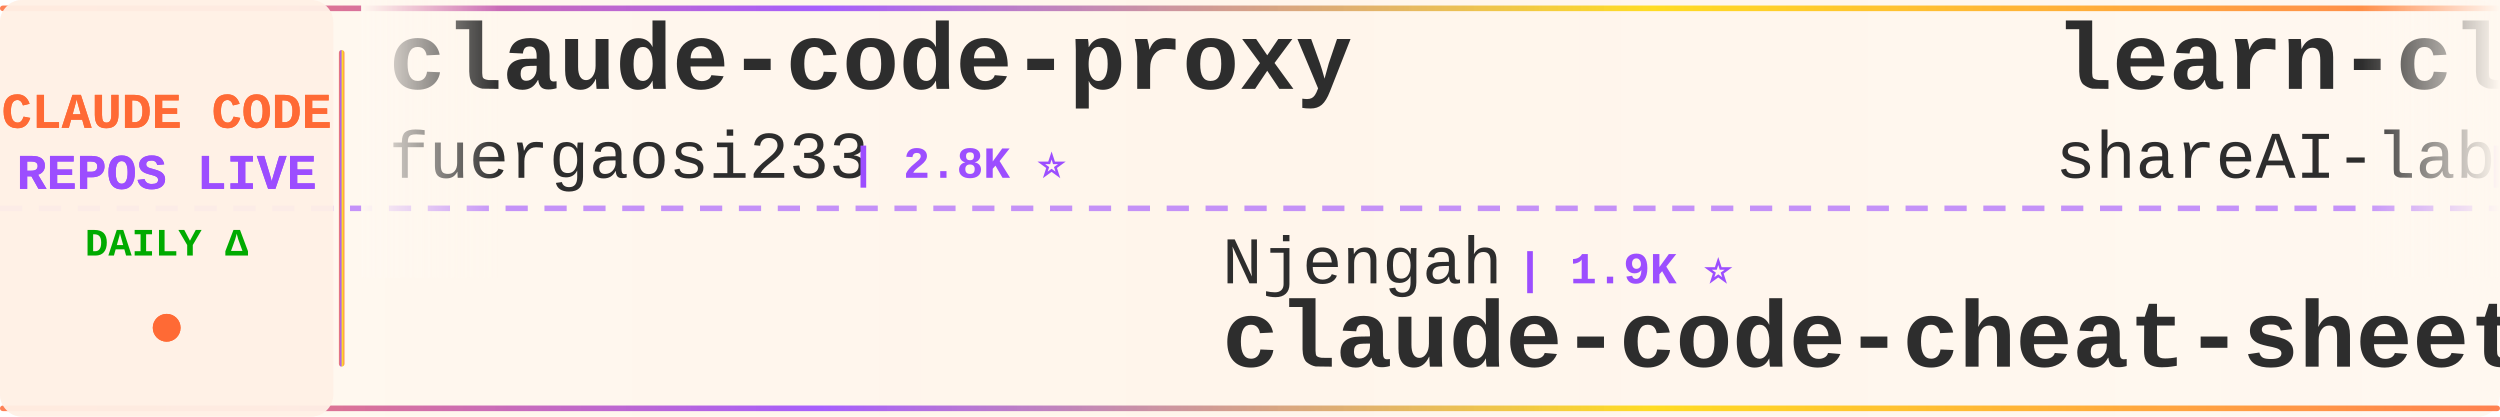
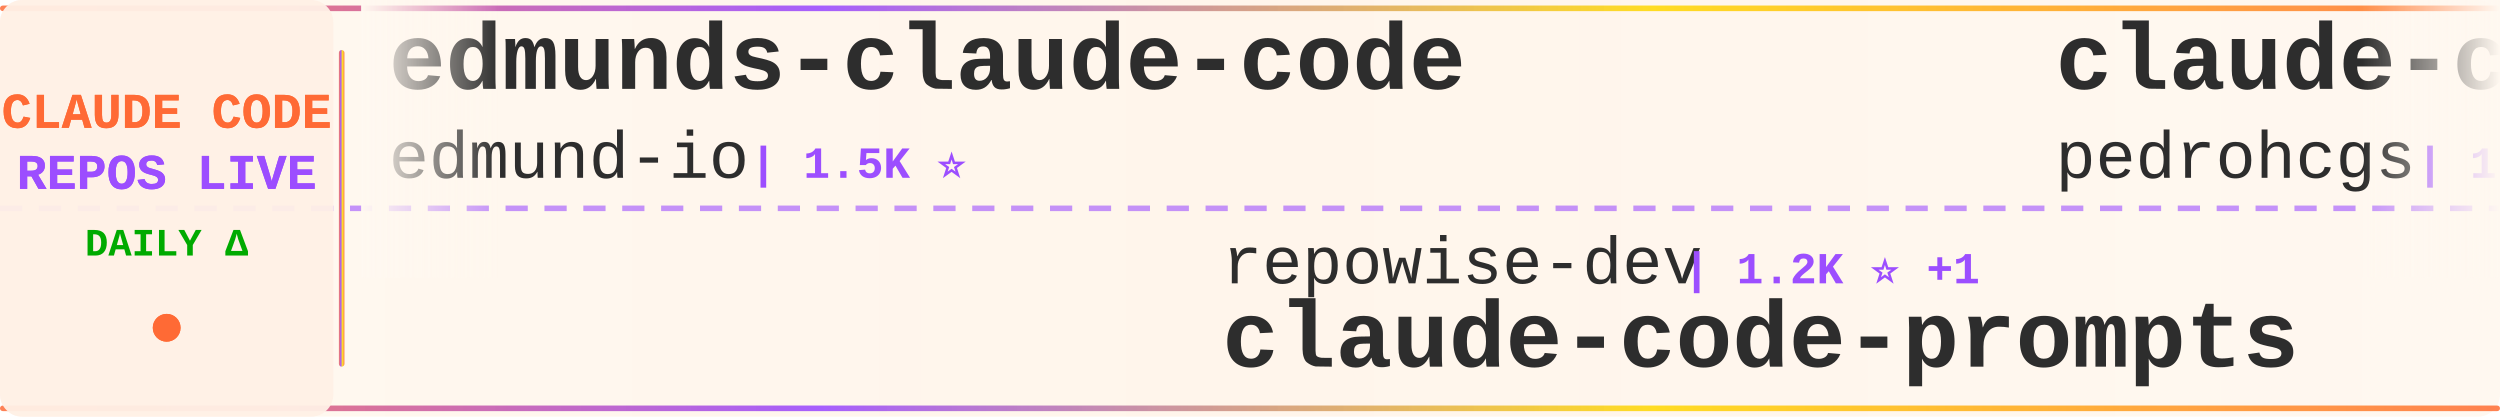
<svg xmlns="http://www.w3.org/2000/svg" width="900" height="150">
  <defs>
    <linearGradient id="tickerBg" x1="0%" y1="0%" x2="100%" y2="0%">
      <stop offset="0%" style="stop-color:#fff8f0;stop-opacity:0.98" />
      <stop offset="50%" style="stop-color:#fff5eb;stop-opacity:1" />
      <stop offset="100%" style="stop-color:#fff8f0;stop-opacity:0.98" />
    </linearGradient>
    <linearGradient id="borderGrad" x1="0%" y1="0%" x2="100%" y2="0%">
      <stop offset="0%" style="stop-color:#FF6B35;stop-opacity:0.85">
        <animate attributeName="stop-opacity" values="0.85;1;0.85" dur="2s" repeatCount="indefinite" />
      </stop>
      <stop offset="33%" style="stop-color:#9C4EFF;stop-opacity:0.9">
        <animate attributeName="stop-opacity" values="0.9;1;0.9" dur="2.2s" repeatCount="indefinite" />
      </stop>
      <stop offset="66%" style="stop-color:#FFD700;stop-opacity:0.85">
        <animate attributeName="stop-opacity" values="0.85;1;0.85" dur="1.8s" repeatCount="indefinite" />
      </stop>
      <stop offset="100%" style="stop-color:#FF6B35;stop-opacity:0.85">
        <animate attributeName="stop-opacity" values="0.85;1;0.85" dur="2s" repeatCount="indefinite" />
      </stop>
    </linearGradient>
    <filter id="textGlow">
      <feGaussianBlur stdDeviation="0.15" result="coloredBlur" />
      <feMerge>
        <feMergeNode in="coloredBlur" />
        <feMergeNode in="SourceGraphic" />
      </feMerge>
    </filter>
    <filter id="metricGlow">
      <feGaussianBlur stdDeviation="0.2" result="coloredBlur" />
      <feMerge>
        <feMergeNode in="coloredBlur" />
        <feMergeNode in="SourceGraphic" />
      </feMerge>
    </filter>
    <linearGradient id="leftFade" x1="0%" y1="0%" x2="100%" y2="0%">
      <stop offset="0%" style="stop-color:#fff8f0;stop-opacity:1" />
      <stop offset="100%" style="stop-color:#fff8f0;stop-opacity:0" />
    </linearGradient>
    <linearGradient id="rightFade" x1="0%" y1="0%" x2="100%" y2="0%">
      <stop offset="0%" style="stop-color:#fff8f0;stop-opacity:0" />
      <stop offset="100%" style="stop-color:#fff8f0;stop-opacity:1" />
    </linearGradient>
  </defs>
  <rect width="900" height="150" fill="url(#tickerBg)" rx="8" />
  <rect x="0" y="2" width="900" height="2" fill="url(#borderGrad)" rx="1" />
  <rect x="0" y="146" width="900" height="2" fill="url(#borderGrad)" rx="1" />
  <line x1="0" y1="75" x2="900" y2="75" stroke="#9C4EFF" stroke-width="2" stroke-dasharray="8 6" opacity="0.6" />
  <rect x="0" y="0" width="120" height="150" fill="#fff0e6" opacity="0.95" rx="8" />
  <text x="60" y="46" font-family="'Courier New', monospace" font-size="18" font-weight="bold" fill="#FF6B35" text-anchor="middle" filter="url(#textGlow)">
    CLAUDE CODE
  </text>
  <text x="60" y="68" font-family="'Courier New', monospace" font-size="18" font-weight="bold" fill="#9C4EFF" text-anchor="middle" filter="url(#textGlow)">
    REPOS LIVE
  </text>
  <text x="60" y="92" font-family="'Courier New', monospace" font-size="14" font-weight="bold" fill="#00aa00" text-anchor="middle">
    DAILY Δ
  </text>
  <circle cx="60" cy="118" r="5" fill="#FF6B35" filter="url(#metricGlow)">
    <animate attributeName="r" values="4;6;4" dur="1.5s" repeatCount="indefinite" />
    <animate attributeName="opacity" values="0.6;1;0.6" dur="1.5s" repeatCount="indefinite" />
  </circle>
  <rect x="122" y="18" width="2" height="114" fill="url(#borderGrad)" rx="1" />
  <clipPath id="tickerClip">
    <rect x="130" y="0" width="770" height="150" />
  </clipPath>
  <g clip-path="url(#tickerClip)">
    <g id="tickerItems">
      <animateTransform attributeName="transform" attributeType="XML" type="translate" from="0 0" to="-3000 0" dur="54s" repeatCount="indefinite" />
      <g transform="translate(0, 0)">
-         <text x="140" y="32" font-family="'Courier New', monospace" font-size="34" font-weight="bold" fill="#2d2d2d">claude-code-proxy</text>
-         <text x="140" y="64" font-family="'Courier New', monospace" font-size="24" font-weight="normal" fill="#2d2d2d" opacity="1.0">fuergaosi233</text>
-         <text x="306" y="64" font-family="'Courier New', monospace" font-size="16" font-weight="bold" fill="#9C4EFF"> | 2.8K ⭐</text>
+         <text x="140" y="32" font-family="'Courier New', monospace" font-size="34" font-weight="bold" fill="#2d2d2d">edmunds-claude-code</text>
+         <text x="140" y="64" font-family="'Courier New', monospace" font-size="24" font-weight="normal" fill="#2d2d2d" opacity="1.0">edmund-io</text>
+         <text x="270" y="64" font-family="'Courier New', monospace" font-size="16" font-weight="bold" fill="#9C4EFF"> | 1.5K ⭐</text>
      </g>
      <g transform="translate(300, 0)">
-         <text x="140" y="102" font-family="'Courier New', monospace" font-size="24" font-weight="normal" fill="#2d2d2d" opacity="1.0">Njengah</text>
-         <text x="246" y="102" font-family="'Courier New', monospace" font-size="16" font-weight="bold" fill="#9C4EFF"> | 1.9K ⭐</text>
-         <text x="140" y="132" font-family="'Courier New', monospace" font-size="34" font-weight="bold" fill="#2d2d2d">claude-code-cheat-sheet</text>
+         <text x="140" y="102" font-family="'Courier New', monospace" font-size="24" font-weight="normal" fill="#2d2d2d" opacity="1.0">repowise-dev</text>
+         <text x="306" y="102" font-family="'Courier New', monospace" font-size="16" font-weight="bold" fill="#9C4EFF"> | 1.2K ⭐ +1</text>
+         <text x="140" y="132" font-family="'Courier New', monospace" font-size="34" font-weight="bold" fill="#2d2d2d">claude-code-prompts</text>
      </g>
      <g transform="translate(600, 0)">
+         <text x="140" y="32" font-family="'Courier New', monospace" font-size="34" font-weight="bold" fill="#2d2d2d">claude-code-my-workflow</text>
+         <text x="140" y="64" font-family="'Courier New', monospace" font-size="24" font-weight="normal" fill="#2d2d2d" opacity="1.0">pedrohcgs</text>
+         <text x="270" y="64" font-family="'Courier New', monospace" font-size="16" font-weight="bold" fill="#9C4EFF"> | 1.4K ⭐</text>
+       </g>
+       <g transform="translate(900, 0)">
+         <text x="140" y="102" font-family="'Courier New', monospace" font-size="24" font-weight="normal" fill="#2d2d2d" opacity="1.0">xu-xiang</text>
+         <text x="258" y="102" font-family="'Courier New', monospace" font-size="16" font-weight="bold" fill="#9C4EFF"> | 1.7K ⭐ +2</text>
+         <text x="140" y="132" font-family="'Courier New', monospace" font-size="34" font-weight="bold" fill="#2d2d2d">everything-claude-code-z...</text>
+       </g>
+       <g transform="translate(1200, 0)">
+         <text x="140" y="32" font-family="'Courier New', monospace" font-size="34" font-weight="bold" fill="#2d2d2d">claude-code-sourcemap</text>
+         <text x="140" y="64" font-family="'Courier New', monospace" font-size="24" font-weight="normal" fill="#2d2d2d" opacity="1.0">ChinaSiro</text>
+         <text x="270" y="64" font-family="'Courier New', monospace" font-size="16" font-weight="bold" fill="#9C4EFF"> | 9.6K ⭐</text>
+       </g>
+       <g transform="translate(1500, 0)">
+         <text x="140" y="102" font-family="'Courier New', monospace" font-size="24" font-weight="normal" fill="#2d2d2d" opacity="1.0">rohitg00</text>
+         <text x="258" y="102" font-family="'Courier New', monospace" font-size="16" font-weight="bold" fill="#9C4EFF"> | 2.4K ⭐ +1</text>
+         <text x="140" y="132" font-family="'Courier New', monospace" font-size="34" font-weight="bold" fill="#2d2d2d">awesome-claude-code-tool...</text>
+       </g>
+       <g transform="translate(1800, 0)">
        <text x="140" y="32" font-family="'Courier New', monospace" font-size="34" font-weight="bold" fill="#2d2d2d">learn-claude-code</text>
        <text x="140" y="64" font-family="'Courier New', monospace" font-size="24" font-weight="normal" fill="#2d2d2d" opacity="1.0">shareAI-lab</text>
-         <text x="294" y="64" font-family="'Courier New', monospace" font-size="16" font-weight="bold" fill="#9C4EFF"> | 72.2K ⭐ +10</text>
-       </g>
-       <g transform="translate(900, 0)">
-         <text x="140" y="102" font-family="'Courier New', monospace" font-size="24" font-weight="normal" fill="#2d2d2d" opacity="1.0">asgeirtj</text>
-         <text x="258" y="102" font-family="'Courier New', monospace" font-size="16" font-weight="bold" fill="#9C4EFF"> | 60.3K ⭐ +43</text>
-         <text x="140" y="132" font-family="'Courier New', monospace" font-size="34" font-weight="bold" fill="#2d2d2d">system_prompts_leaks</text>
-       </g>
-       <g transform="translate(1200, 0)">
-         <text x="140" y="32" font-family="'Courier New', monospace" font-size="34" font-weight="bold" fill="#2d2d2d">claude-howto</text>
-         <text x="140" y="64" font-family="'Courier New', monospace" font-size="24" font-weight="normal" fill="#2d2d2d" opacity="1.0">luongnv89</text>
-         <text x="270" y="64" font-family="'Courier New', monospace" font-size="16" font-weight="bold" fill="#9C4EFF"> | 40.5K ⭐ +6</text>
-       </g>
-       <g transform="translate(1500, 0)">
-         <text x="140" y="102" font-family="'Courier New', monospace" font-size="24" font-weight="normal" fill="#2d2d2d" opacity="1.0">Pimzino</text>
-         <text x="246" y="102" font-family="'Courier New', monospace" font-size="16" font-weight="bold" fill="#9C4EFF"> | 3.8K ⭐</text>
-         <text x="140" y="132" font-family="'Courier New', monospace" font-size="34" font-weight="bold" fill="#2d2d2d">claude-code-spec-workflo...</text>
-       </g>
-       <g transform="translate(1800, 0)">
-         <text x="140" y="32" font-family="'Courier New', monospace" font-size="34" font-weight="bold" fill="#2d2d2d">claude-code-cli</text>
-         <text x="140" y="64" font-family="'Courier New', monospace" font-size="24" font-weight="normal" fill="#2d2d2d" opacity="1.0">huangserva</text>
-         <text x="282" y="64" font-family="'Courier New', monospace" font-size="16" font-weight="bold" fill="#9C4EFF"> | 624 ⭐</text>
+         <text x="294" y="64" font-family="'Courier New', monospace" font-size="16" font-weight="bold" fill="#9C4EFF"> | 72.2K ⭐ +20</text>
      </g>
      <g transform="translate(2100, 0)">
-         <text x="140" y="102" font-family="'Courier New', monospace" font-size="24" font-weight="normal" fill="#2d2d2d" opacity="1.0">JrCx7scC</text>
-         <text x="258" y="102" font-family="'Courier New', monospace" font-size="16" font-weight="bold" fill="#9C4EFF"> | 371 ⭐</text>
-         <text x="140" y="132" font-family="'Courier New', monospace" font-size="34" font-weight="bold" fill="#2d2d2d">claude-code-source</text>
+         <text x="140" y="102" font-family="'Courier New', monospace" font-size="24" font-weight="normal" fill="#2d2d2d" opacity="1.0">andrew-kramer-inno</text>
+         <text x="378" y="102" font-family="'Courier New', monospace" font-size="16" font-weight="bold" fill="#9C4EFF"> | 594 ⭐</text>
+         <text x="140" y="132" font-family="'Courier New', monospace" font-size="34" font-weight="bold" fill="#2d2d2d">claude-code-source-build</text>
      </g>
      <g transform="translate(2400, 0)">
-         <text x="140" y="32" font-family="'Courier New', monospace" font-size="34" font-weight="bold" fill="#2d2d2d">claude-code-showcase</text>
-         <text x="140" y="64" font-family="'Courier New', monospace" font-size="24" font-weight="normal" fill="#2d2d2d" opacity="1.0">ChrisWiles</text>
-         <text x="282" y="64" font-family="'Courier New', monospace" font-size="16" font-weight="bold" fill="#9C4EFF"> | 6.0K ⭐ -1</text>
+         <text x="140" y="32" font-family="'Courier New', monospace" font-size="34" font-weight="bold" fill="#2d2d2d">skills</text>
+         <text x="140" y="64" font-family="'Courier New', monospace" font-size="24" font-weight="normal" fill="#2d2d2d" opacity="1.0">anthropics</text>
+         <text x="282" y="64" font-family="'Courier New', monospace" font-size="16" font-weight="bold" fill="#9C4EFF"> | 164.0K ⭐ +54</text>
      </g>
      <g transform="translate(2700, 0)">
-         <text x="140" y="102" font-family="'Courier New', monospace" font-size="24" font-weight="normal" fill="#2d2d2d" opacity="1.0">pedrohcgs</text>
-         <text x="270" y="102" font-family="'Courier New', monospace" font-size="16" font-weight="bold" fill="#9C4EFF"> | 1.4K ⭐</text>
-         <text x="140" y="132" font-family="'Courier New', monospace" font-size="34" font-weight="bold" fill="#2d2d2d">claude-code-my-workflow</text>
+         <text x="140" y="102" font-family="'Courier New', monospace" font-size="24" font-weight="normal" fill="#2d2d2d" opacity="1.0">Windy3f3f3f3f</text>
+         <text x="318" y="102" font-family="'Courier New', monospace" font-size="16" font-weight="bold" fill="#9C4EFF"> | 2.5K ⭐ +1</text>
+         <text x="140" y="132" font-family="'Courier New', monospace" font-size="34" font-weight="bold" fill="#2d2d2d">claude-code-from-scratch</text>
      </g>
      <g transform="translate(3000, 0)">
-         <text x="140" y="32" font-family="'Courier New', monospace" font-size="34" font-weight="bold" fill="#2d2d2d">claude-code-proxy</text>
-         <text x="140" y="64" font-family="'Courier New', monospace" font-size="24" font-weight="normal" fill="#2d2d2d" opacity="1.0">fuergaosi233</text>
-         <text x="306" y="64" font-family="'Courier New', monospace" font-size="16" font-weight="bold" fill="#9C4EFF"> | 2.8K ⭐</text>
+         <text x="140" y="32" font-family="'Courier New', monospace" font-size="34" font-weight="bold" fill="#2d2d2d">edmunds-claude-code</text>
+         <text x="140" y="64" font-family="'Courier New', monospace" font-size="24" font-weight="normal" fill="#2d2d2d" opacity="1.0">edmund-io</text>
+         <text x="270" y="64" font-family="'Courier New', monospace" font-size="16" font-weight="bold" fill="#9C4EFF"> | 1.5K ⭐</text>
      </g>
      <g transform="translate(3300, 0)">
-         <text x="140" y="102" font-family="'Courier New', monospace" font-size="24" font-weight="normal" fill="#2d2d2d" opacity="1.0">Njengah</text>
-         <text x="246" y="102" font-family="'Courier New', monospace" font-size="16" font-weight="bold" fill="#9C4EFF"> | 1.9K ⭐</text>
-         <text x="140" y="132" font-family="'Courier New', monospace" font-size="34" font-weight="bold" fill="#2d2d2d">claude-code-cheat-sheet</text>
+         <text x="140" y="102" font-family="'Courier New', monospace" font-size="24" font-weight="normal" fill="#2d2d2d" opacity="1.0">repowise-dev</text>
+         <text x="306" y="102" font-family="'Courier New', monospace" font-size="16" font-weight="bold" fill="#9C4EFF"> | 1.2K ⭐ +1</text>
+         <text x="140" y="132" font-family="'Courier New', monospace" font-size="34" font-weight="bold" fill="#2d2d2d">claude-code-prompts</text>
      </g>
      <g transform="translate(3600, 0)">
-         <text x="140" y="32" font-family="'Courier New', monospace" font-size="34" font-weight="bold" fill="#2d2d2d">learn-claude-code</text>
-         <text x="140" y="64" font-family="'Courier New', monospace" font-size="24" font-weight="normal" fill="#2d2d2d" opacity="1.0">shareAI-lab</text>
-         <text x="294" y="64" font-family="'Courier New', monospace" font-size="16" font-weight="bold" fill="#9C4EFF"> | 72.2K ⭐ +10</text>
+         <text x="140" y="32" font-family="'Courier New', monospace" font-size="34" font-weight="bold" fill="#2d2d2d">claude-code-my-workflow</text>
+         <text x="140" y="64" font-family="'Courier New', monospace" font-size="24" font-weight="normal" fill="#2d2d2d" opacity="1.0">pedrohcgs</text>
+         <text x="270" y="64" font-family="'Courier New', monospace" font-size="16" font-weight="bold" fill="#9C4EFF"> | 1.4K ⭐</text>
      </g>
      <g transform="translate(3900, 0)">
-         <text x="140" y="102" font-family="'Courier New', monospace" font-size="24" font-weight="normal" fill="#2d2d2d" opacity="1.0">asgeirtj</text>
-         <text x="258" y="102" font-family="'Courier New', monospace" font-size="16" font-weight="bold" fill="#9C4EFF"> | 60.3K ⭐ +43</text>
-         <text x="140" y="132" font-family="'Courier New', monospace" font-size="34" font-weight="bold" fill="#2d2d2d">system_prompts_leaks</text>
+         <text x="140" y="102" font-family="'Courier New', monospace" font-size="24" font-weight="normal" fill="#2d2d2d" opacity="1.0">xu-xiang</text>
+         <text x="258" y="102" font-family="'Courier New', monospace" font-size="16" font-weight="bold" fill="#9C4EFF"> | 1.7K ⭐ +2</text>
+         <text x="140" y="132" font-family="'Courier New', monospace" font-size="34" font-weight="bold" fill="#2d2d2d">everything-claude-code-z...</text>
      </g>
    </g>
  </g>
  <rect x="130" y="0" width="50" height="100" fill="url(#leftFade)" />
  <rect x="850" y="0" width="50" height="100" fill="url(#rightFade)" />
</svg>
